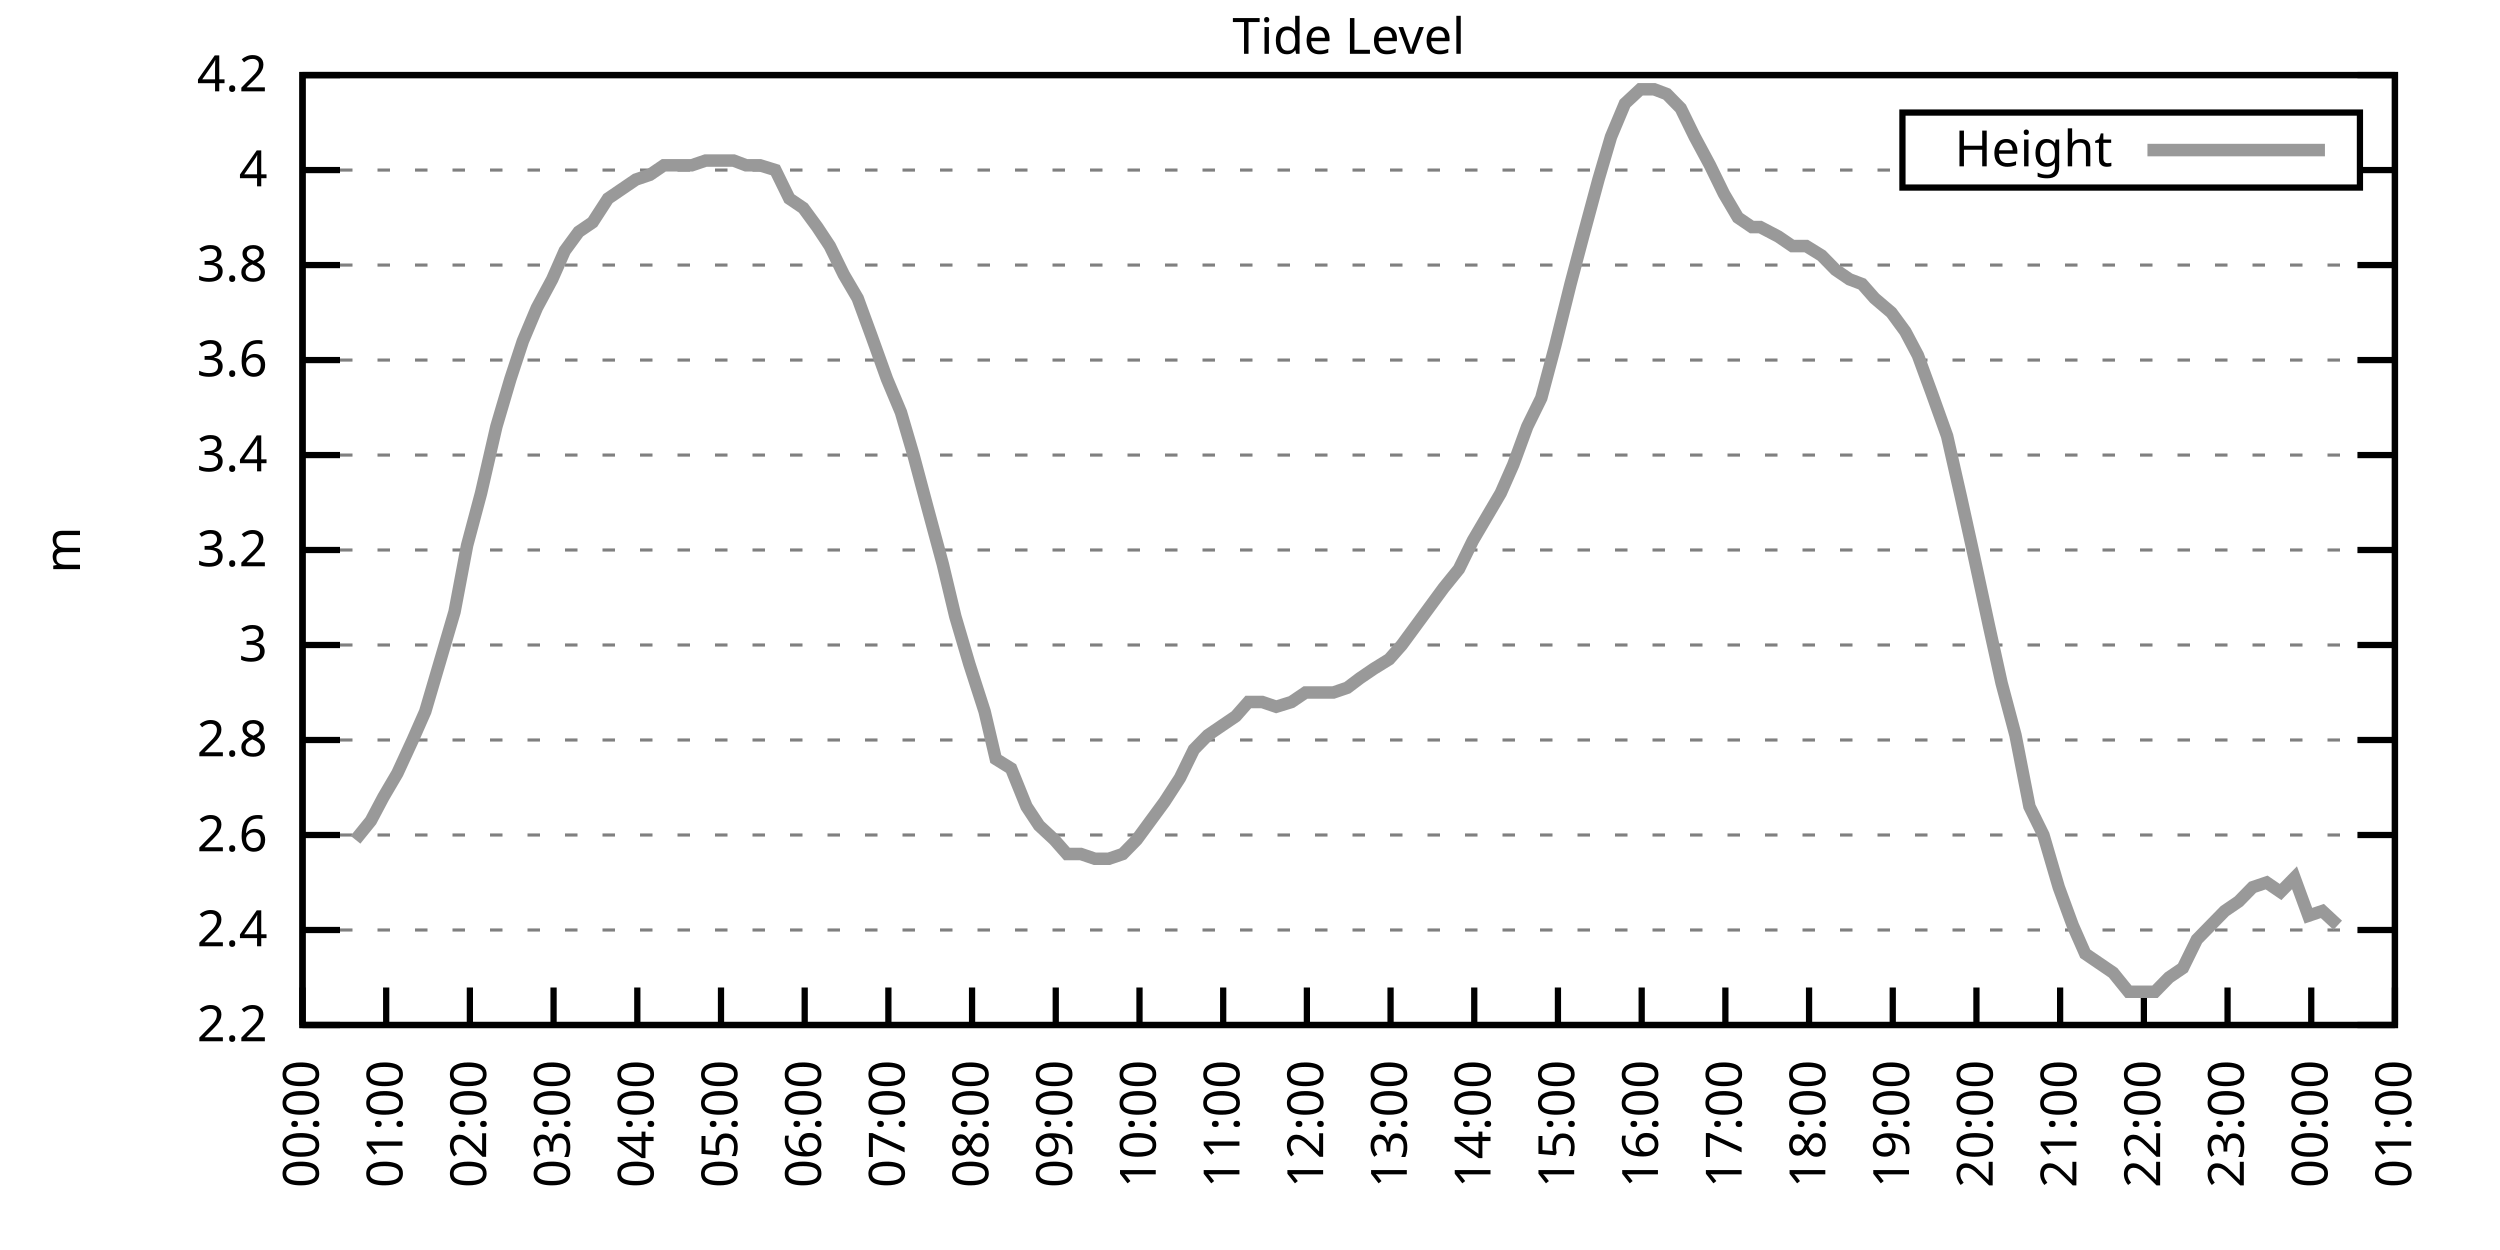
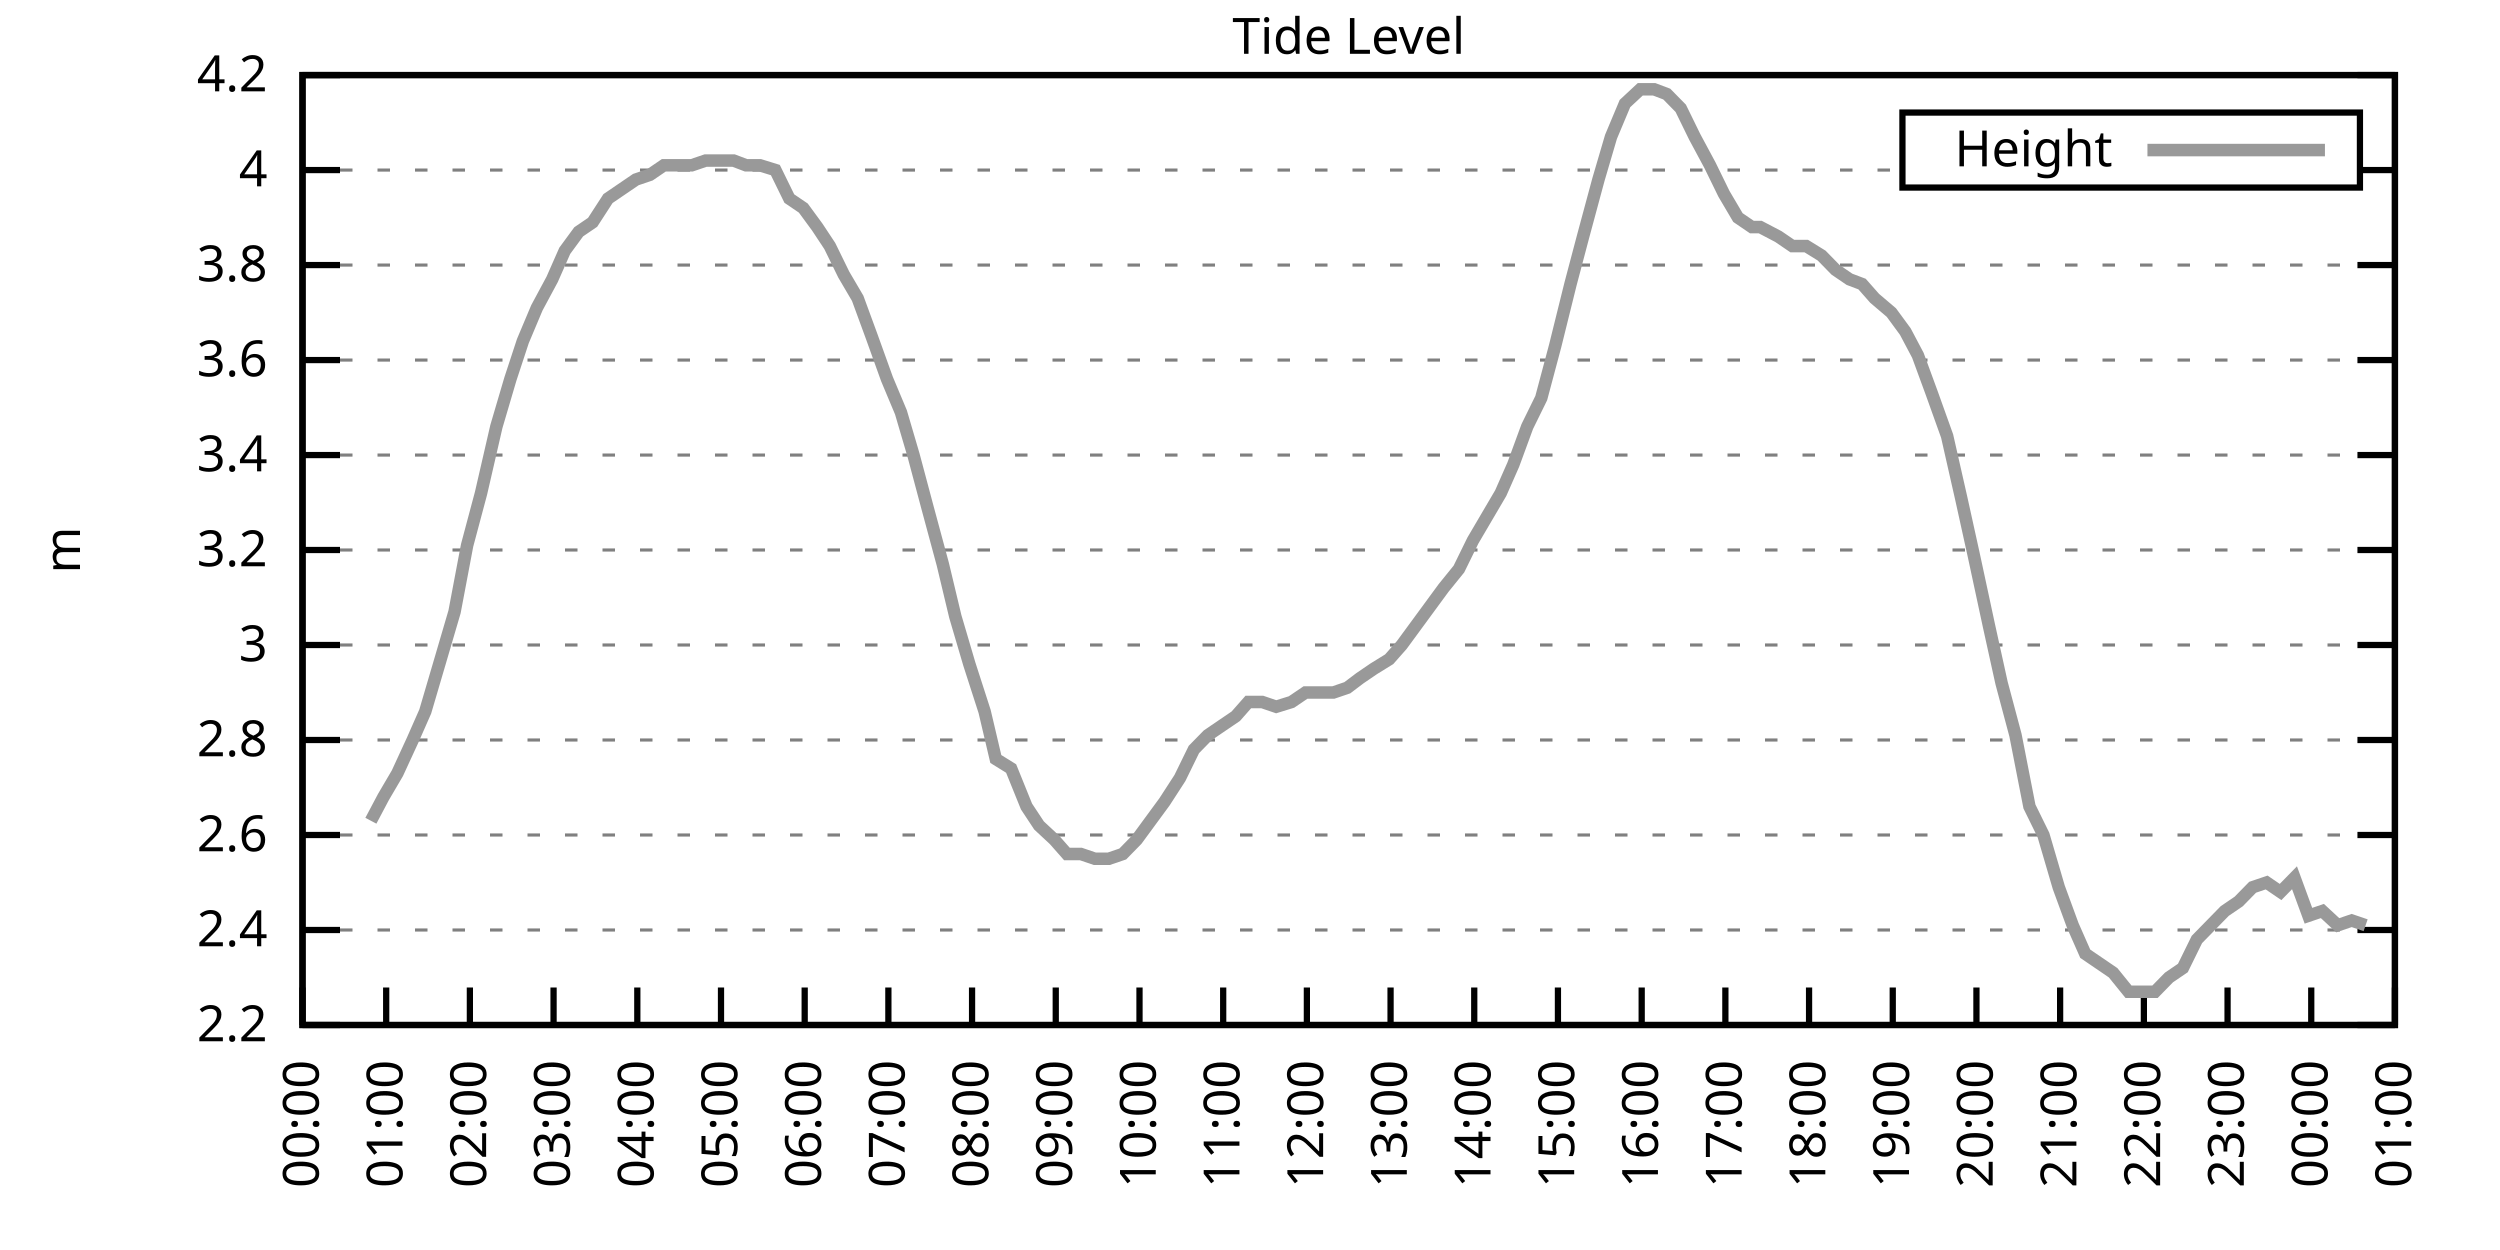
<svg xmlns="http://www.w3.org/2000/svg" xmlns:xlink="http://www.w3.org/1999/xlink" width="400" height="200" viewBox="0 0 400 200">
  <g id="gnuplot_canvas">
    <rect x="0" y="0" width="400" height="200" fill="none" />
    <defs>
      <circle id="gpDot" r="0.5" stroke-width="0.5" stroke="currentColor" />
      <path id="gpPt0" stroke-width="0.333" stroke="currentColor" d="M-1,0 h2 M0,-1 v2" />
      <path id="gpPt1" stroke-width="0.333" stroke="currentColor" d="M-1,-1 L1,1 M1,-1 L-1,1" />
      <path id="gpPt2" stroke-width="0.333" stroke="currentColor" d="M-1,0 L1,0 M0,-1 L0,1 M-1,-1 L1,1 M-1,1 L1,-1" />
      <rect id="gpPt3" stroke-width="0.333" stroke="currentColor" x="-1" y="-1" width="2" height="2" />
      <rect id="gpPt4" stroke-width="0.333" stroke="currentColor" fill="currentColor" x="-1" y="-1" width="2" height="2" />
      <circle id="gpPt5" stroke-width="0.333" stroke="currentColor" cx="0" cy="0" r="1" />
      <use xlink:href="#gpPt5" id="gpPt6" fill="currentColor" stroke="none" />
      <path id="gpPt7" stroke-width="0.333" stroke="currentColor" d="M0,-1.33 L-1.33,0.67 L1.33,0.67 z" />
      <use xlink:href="#gpPt7" id="gpPt8" fill="currentColor" stroke="none" />
      <use xlink:href="#gpPt7" id="gpPt9" stroke="currentColor" transform="rotate(180)" />
      <use xlink:href="#gpPt9" id="gpPt10" fill="currentColor" stroke="none" />
      <use xlink:href="#gpPt3" id="gpPt11" stroke="currentColor" transform="rotate(45)" />
      <use xlink:href="#gpPt11" id="gpPt12" fill="currentColor" stroke="none" />
      <path id="gpPt13" stroke-width="0.333" stroke="currentColor" d="M0,1.330 L1.265,0.411 L0.782,-1.067 L-0.782,-1.076 L-1.265,0.411 z" />
      <use xlink:href="#gpPt13" id="gpPt14" fill="currentColor" stroke="none" />
      <filter id="textbox" filterUnits="objectBoundingBox" x="0" y="0" height="1" width="1">
        <feFlood flood-color="white" flood-opacity="1" result="bgnd" />
        <feComposite in="SourceGraphic" in2="bgnd" operator="atop" />
      </filter>
      <filter id="greybox" filterUnits="objectBoundingBox" x="0" y="0" height="1" width="1">
        <feFlood flood-color="lightgrey" flood-opacity="1" result="grey" />
        <feComposite in="SourceGraphic" in2="grey" operator="atop" />
      </filter>
    </defs>
    <g fill="none" color="white" stroke="currentColor" stroke-width="1.00" stroke-linecap="butt" stroke-linejoin="miter">
</g>
    <g fill="none" color="black" stroke="currentColor" stroke-width="1.00" stroke-linecap="butt" stroke-linejoin="miter">
      <g stroke="none" shape-rendering="crispEdges">
        <polygon fill="rgb(255, 255, 255)" points="48.40,164.00 383.18,164.00 383.18,12.02 48.40,12.02 " />
      </g>
    </g>
    <g fill="none" color="black" stroke="currentColor" stroke-width="1.00" stroke-linecap="butt" stroke-linejoin="miter">
</g>
    <g fill="none" color="black" stroke="black" stroke-width="0.50" stroke-linecap="butt" stroke-linejoin="miter">
</g>
    <g fill="none" color="gray" stroke="currentColor" stroke-width="0.50" stroke-linecap="butt" stroke-linejoin="miter">
      <path stroke="gray" stroke-dasharray="2,4" class="gridline" d="M48.40,164.00 L383.19,164.00  " />
    </g>
    <g fill="none" color="gray" stroke="gray" stroke-width="1.00" stroke-linecap="butt" stroke-linejoin="miter">
</g>
    <g fill="none" color="black" stroke="currentColor" stroke-width="1.00" stroke-linecap="butt" stroke-linejoin="miter">
      <path stroke="black" d="M48.40,164.00 L54.40,164.00 M383.19,164.00 L377.19,164.00  " />
      <g transform="translate(42.80,166.60)" stroke="none" fill="black" font-family="Sans" font-size="8.00" text-anchor="end">
        <text>
          <tspan font-family="Sans"> 2.2</tspan>
        </text>
      </g>
    </g>
    <g fill="none" color="black" stroke="currentColor" stroke-width="1.00" stroke-linecap="butt" stroke-linejoin="miter">
</g>
    <g fill="none" color="black" stroke="black" stroke-width="0.50" stroke-linecap="butt" stroke-linejoin="miter">
</g>
    <g fill="none" color="gray" stroke="currentColor" stroke-width="0.50" stroke-linecap="butt" stroke-linejoin="miter">
      <path stroke="gray" stroke-dasharray="2,4" class="gridline" d="M48.40,148.80 L383.19,148.80  " />
    </g>
    <g fill="none" color="gray" stroke="gray" stroke-width="1.00" stroke-linecap="butt" stroke-linejoin="miter">
</g>
    <g fill="none" color="black" stroke="currentColor" stroke-width="1.00" stroke-linecap="butt" stroke-linejoin="miter">
      <path stroke="black" d="M48.40,148.80 L54.40,148.80 M383.19,148.80 L377.19,148.80  " />
      <g transform="translate(42.80,151.40)" stroke="none" fill="black" font-family="Sans" font-size="8.00" text-anchor="end">
        <text>
          <tspan font-family="Sans"> 2.4</tspan>
        </text>
      </g>
    </g>
    <g fill="none" color="black" stroke="currentColor" stroke-width="1.00" stroke-linecap="butt" stroke-linejoin="miter">
</g>
    <g fill="none" color="black" stroke="black" stroke-width="0.50" stroke-linecap="butt" stroke-linejoin="miter">
</g>
    <g fill="none" color="gray" stroke="currentColor" stroke-width="0.50" stroke-linecap="butt" stroke-linejoin="miter">
      <path stroke="gray" stroke-dasharray="2,4" class="gridline" d="M48.40,133.60 L383.19,133.60  " />
    </g>
    <g fill="none" color="gray" stroke="gray" stroke-width="1.00" stroke-linecap="butt" stroke-linejoin="miter">
</g>
    <g fill="none" color="black" stroke="currentColor" stroke-width="1.00" stroke-linecap="butt" stroke-linejoin="miter">
      <path stroke="black" d="M48.40,133.60 L54.40,133.60 M383.19,133.60 L377.19,133.60  " />
      <g transform="translate(42.80,136.20)" stroke="none" fill="black" font-family="Sans" font-size="8.00" text-anchor="end">
        <text>
          <tspan font-family="Sans"> 2.6</tspan>
        </text>
      </g>
    </g>
    <g fill="none" color="black" stroke="currentColor" stroke-width="1.00" stroke-linecap="butt" stroke-linejoin="miter">
</g>
    <g fill="none" color="black" stroke="black" stroke-width="0.50" stroke-linecap="butt" stroke-linejoin="miter">
</g>
    <g fill="none" color="gray" stroke="currentColor" stroke-width="0.50" stroke-linecap="butt" stroke-linejoin="miter">
      <path stroke="gray" stroke-dasharray="2,4" class="gridline" d="M48.40,118.40 L383.19,118.40  " />
    </g>
    <g fill="none" color="gray" stroke="gray" stroke-width="1.00" stroke-linecap="butt" stroke-linejoin="miter">
</g>
    <g fill="none" color="black" stroke="currentColor" stroke-width="1.00" stroke-linecap="butt" stroke-linejoin="miter">
      <path stroke="black" d="M48.40,118.40 L54.40,118.40 M383.19,118.40 L377.19,118.40  " />
      <g transform="translate(42.80,121.00)" stroke="none" fill="black" font-family="Sans" font-size="8.00" text-anchor="end">
        <text>
          <tspan font-family="Sans"> 2.8</tspan>
        </text>
      </g>
    </g>
    <g fill="none" color="black" stroke="currentColor" stroke-width="1.00" stroke-linecap="butt" stroke-linejoin="miter">
</g>
    <g fill="none" color="black" stroke="black" stroke-width="0.50" stroke-linecap="butt" stroke-linejoin="miter">
</g>
    <g fill="none" color="gray" stroke="currentColor" stroke-width="0.50" stroke-linecap="butt" stroke-linejoin="miter">
      <path stroke="gray" stroke-dasharray="2,4" class="gridline" d="M48.40,103.20 L383.19,103.20  " />
    </g>
    <g fill="none" color="gray" stroke="gray" stroke-width="1.00" stroke-linecap="butt" stroke-linejoin="miter">
</g>
    <g fill="none" color="black" stroke="currentColor" stroke-width="1.00" stroke-linecap="butt" stroke-linejoin="miter">
      <path stroke="black" d="M48.40,103.20 L54.40,103.20 M383.19,103.20 L377.19,103.20  " />
      <g transform="translate(42.80,105.80)" stroke="none" fill="black" font-family="Sans" font-size="8.00" text-anchor="end">
        <text>
          <tspan font-family="Sans"> 3</tspan>
        </text>
      </g>
    </g>
    <g fill="none" color="black" stroke="currentColor" stroke-width="1.00" stroke-linecap="butt" stroke-linejoin="miter">
</g>
    <g fill="none" color="black" stroke="black" stroke-width="0.50" stroke-linecap="butt" stroke-linejoin="miter">
</g>
    <g fill="none" color="gray" stroke="currentColor" stroke-width="0.50" stroke-linecap="butt" stroke-linejoin="miter">
      <path stroke="gray" stroke-dasharray="2,4" class="gridline" d="M48.40,88.00 L383.19,88.00  " />
    </g>
    <g fill="none" color="gray" stroke="gray" stroke-width="1.00" stroke-linecap="butt" stroke-linejoin="miter">
</g>
    <g fill="none" color="black" stroke="currentColor" stroke-width="1.00" stroke-linecap="butt" stroke-linejoin="miter">
      <path stroke="black" d="M48.40,88.00 L54.40,88.00 M383.19,88.00 L377.19,88.00  " />
      <g transform="translate(42.80,90.60)" stroke="none" fill="black" font-family="Sans" font-size="8.00" text-anchor="end">
        <text>
          <tspan font-family="Sans"> 3.2</tspan>
        </text>
      </g>
    </g>
    <g fill="none" color="black" stroke="currentColor" stroke-width="1.00" stroke-linecap="butt" stroke-linejoin="miter">
</g>
    <g fill="none" color="black" stroke="black" stroke-width="0.50" stroke-linecap="butt" stroke-linejoin="miter">
</g>
    <g fill="none" color="gray" stroke="currentColor" stroke-width="0.50" stroke-linecap="butt" stroke-linejoin="miter">
      <path stroke="gray" stroke-dasharray="2,4" class="gridline" d="M48.40,72.81 L383.19,72.81  " />
    </g>
    <g fill="none" color="gray" stroke="gray" stroke-width="1.00" stroke-linecap="butt" stroke-linejoin="miter">
</g>
    <g fill="none" color="black" stroke="currentColor" stroke-width="1.00" stroke-linecap="butt" stroke-linejoin="miter">
      <path stroke="black" d="M48.40,72.81 L54.40,72.81 M383.19,72.81 L377.19,72.81  " />
      <g transform="translate(42.80,75.41)" stroke="none" fill="black" font-family="Sans" font-size="8.00" text-anchor="end">
        <text>
          <tspan font-family="Sans"> 3.4</tspan>
        </text>
      </g>
    </g>
    <g fill="none" color="black" stroke="currentColor" stroke-width="1.00" stroke-linecap="butt" stroke-linejoin="miter">
</g>
    <g fill="none" color="black" stroke="black" stroke-width="0.50" stroke-linecap="butt" stroke-linejoin="miter">
</g>
    <g fill="none" color="gray" stroke="currentColor" stroke-width="0.50" stroke-linecap="butt" stroke-linejoin="miter">
      <path stroke="gray" stroke-dasharray="2,4" class="gridline" d="M48.40,57.61 L383.19,57.61  " />
    </g>
    <g fill="none" color="gray" stroke="gray" stroke-width="1.00" stroke-linecap="butt" stroke-linejoin="miter">
</g>
    <g fill="none" color="black" stroke="currentColor" stroke-width="1.00" stroke-linecap="butt" stroke-linejoin="miter">
      <path stroke="black" d="M48.40,57.61 L54.40,57.61 M383.19,57.61 L377.19,57.61  " />
      <g transform="translate(42.80,60.21)" stroke="none" fill="black" font-family="Sans" font-size="8.00" text-anchor="end">
        <text>
          <tspan font-family="Sans"> 3.6</tspan>
        </text>
      </g>
    </g>
    <g fill="none" color="black" stroke="currentColor" stroke-width="1.00" stroke-linecap="butt" stroke-linejoin="miter">
</g>
    <g fill="none" color="black" stroke="black" stroke-width="0.50" stroke-linecap="butt" stroke-linejoin="miter">
</g>
    <g fill="none" color="gray" stroke="currentColor" stroke-width="0.50" stroke-linecap="butt" stroke-linejoin="miter">
      <path stroke="gray" stroke-dasharray="2,4" class="gridline" d="M48.40,42.41 L383.19,42.41  " />
    </g>
    <g fill="none" color="gray" stroke="gray" stroke-width="1.00" stroke-linecap="butt" stroke-linejoin="miter">
</g>
    <g fill="none" color="black" stroke="currentColor" stroke-width="1.00" stroke-linecap="butt" stroke-linejoin="miter">
      <path stroke="black" d="M48.40,42.41 L54.40,42.41 M383.19,42.41 L377.19,42.41  " />
      <g transform="translate(42.80,45.01)" stroke="none" fill="black" font-family="Sans" font-size="8.00" text-anchor="end">
        <text>
          <tspan font-family="Sans"> 3.8</tspan>
        </text>
      </g>
    </g>
    <g fill="none" color="black" stroke="currentColor" stroke-width="1.00" stroke-linecap="butt" stroke-linejoin="miter">
</g>
    <g fill="none" color="black" stroke="black" stroke-width="0.50" stroke-linecap="butt" stroke-linejoin="miter">
</g>
    <g fill="none" color="gray" stroke="currentColor" stroke-width="0.50" stroke-linecap="butt" stroke-linejoin="miter">
      <path stroke="gray" stroke-dasharray="2,4" class="gridline" d="M48.40,27.21 L304.39,27.21 M377.59,27.21 L383.19,27.21  " />
    </g>
    <g fill="none" color="gray" stroke="gray" stroke-width="1.00" stroke-linecap="butt" stroke-linejoin="miter">
</g>
    <g fill="none" color="black" stroke="currentColor" stroke-width="1.00" stroke-linecap="butt" stroke-linejoin="miter">
      <path stroke="black" d="M48.40,27.21 L54.40,27.21 M383.19,27.21 L377.19,27.21  " />
      <g transform="translate(42.80,29.81)" stroke="none" fill="black" font-family="Sans" font-size="8.00" text-anchor="end">
        <text>
          <tspan font-family="Sans"> 4</tspan>
        </text>
      </g>
    </g>
    <g fill="none" color="black" stroke="currentColor" stroke-width="1.00" stroke-linecap="butt" stroke-linejoin="miter">
</g>
    <g fill="none" color="black" stroke="black" stroke-width="0.50" stroke-linecap="butt" stroke-linejoin="miter">
</g>
    <g fill="none" color="gray" stroke="currentColor" stroke-width="0.50" stroke-linecap="butt" stroke-linejoin="miter">
      <path stroke="gray" stroke-dasharray="2,4" class="gridline" d="M48.40,12.01 L383.19,12.01  " />
    </g>
    <g fill="none" color="gray" stroke="gray" stroke-width="1.00" stroke-linecap="butt" stroke-linejoin="miter">
</g>
    <g fill="none" color="black" stroke="currentColor" stroke-width="1.00" stroke-linecap="butt" stroke-linejoin="miter">
      <path stroke="black" d="M48.40,12.01 L54.40,12.01 M383.19,12.01 L377.19,12.01  " />
      <g transform="translate(42.80,14.61)" stroke="none" fill="black" font-family="Sans" font-size="8.00" text-anchor="end">
        <text>
          <tspan font-family="Sans"> 4.2</tspan>
        </text>
      </g>
    </g>
    <g fill="none" color="black" stroke="currentColor" stroke-width="1.00" stroke-linecap="butt" stroke-linejoin="miter">
      <path stroke="black" d="M48.40,164.00 L48.40,158.00  " />
      <g transform="translate(51.00,169.60) rotate(270.00)" stroke="none" fill="black" font-family="Sans" font-size="8.00" text-anchor="end">
        <text>
          <tspan font-family="Sans">00:00</tspan>
        </text>
      </g>
    </g>
    <g fill="none" color="black" stroke="currentColor" stroke-width="1.00" stroke-linecap="butt" stroke-linejoin="miter">
      <path stroke="black" d="M61.79,164.00 L61.79,158.00  " />
      <g transform="translate(64.39,169.60) rotate(270.00)" stroke="none" fill="black" font-family="Sans" font-size="8.00" text-anchor="end">
        <text>
          <tspan font-family="Sans">01:00</tspan>
        </text>
      </g>
    </g>
    <g fill="none" color="black" stroke="currentColor" stroke-width="1.00" stroke-linecap="butt" stroke-linejoin="miter">
      <path stroke="black" d="M75.18,164.00 L75.18,158.00  " />
      <g transform="translate(77.78,169.60) rotate(270.00)" stroke="none" fill="black" font-family="Sans" font-size="8.00" text-anchor="end">
        <text>
          <tspan font-family="Sans">02:00</tspan>
        </text>
      </g>
    </g>
    <g fill="none" color="black" stroke="currentColor" stroke-width="1.00" stroke-linecap="butt" stroke-linejoin="miter">
      <path stroke="black" d="M88.57,164.00 L88.57,158.00  " />
      <g transform="translate(91.17,169.60) rotate(270.00)" stroke="none" fill="black" font-family="Sans" font-size="8.00" text-anchor="end">
        <text>
          <tspan font-family="Sans">03:00</tspan>
        </text>
      </g>
    </g>
    <g fill="none" color="black" stroke="currentColor" stroke-width="1.00" stroke-linecap="butt" stroke-linejoin="miter">
      <path stroke="black" d="M101.97,164.00 L101.97,158.00  " />
      <g transform="translate(104.57,169.60) rotate(270.00)" stroke="none" fill="black" font-family="Sans" font-size="8.00" text-anchor="end">
        <text>
          <tspan font-family="Sans">04:00</tspan>
        </text>
      </g>
    </g>
    <g fill="none" color="black" stroke="currentColor" stroke-width="1.00" stroke-linecap="butt" stroke-linejoin="miter">
      <path stroke="black" d="M115.36,164.00 L115.36,158.00  " />
      <g transform="translate(117.96,169.60) rotate(270.00)" stroke="none" fill="black" font-family="Sans" font-size="8.00" text-anchor="end">
        <text>
          <tspan font-family="Sans">05:00</tspan>
        </text>
      </g>
    </g>
    <g fill="none" color="black" stroke="currentColor" stroke-width="1.00" stroke-linecap="butt" stroke-linejoin="miter">
      <path stroke="black" d="M128.75,164.00 L128.75,158.00  " />
      <g transform="translate(131.35,169.60) rotate(270.00)" stroke="none" fill="black" font-family="Sans" font-size="8.00" text-anchor="end">
        <text>
          <tspan font-family="Sans">06:00</tspan>
        </text>
      </g>
    </g>
    <g fill="none" color="black" stroke="currentColor" stroke-width="1.00" stroke-linecap="butt" stroke-linejoin="miter">
      <path stroke="black" d="M142.14,164.00 L142.14,158.00  " />
      <g transform="translate(144.74,169.60) rotate(270.00)" stroke="none" fill="black" font-family="Sans" font-size="8.00" text-anchor="end">
        <text>
          <tspan font-family="Sans">07:00</tspan>
        </text>
      </g>
    </g>
    <g fill="none" color="black" stroke="currentColor" stroke-width="1.00" stroke-linecap="butt" stroke-linejoin="miter">
      <path stroke="black" d="M155.53,164.00 L155.53,158.00  " />
      <g transform="translate(158.13,169.60) rotate(270.00)" stroke="none" fill="black" font-family="Sans" font-size="8.00" text-anchor="end">
        <text>
          <tspan font-family="Sans">08:00</tspan>
        </text>
      </g>
    </g>
    <g fill="none" color="black" stroke="currentColor" stroke-width="1.00" stroke-linecap="butt" stroke-linejoin="miter">
      <path stroke="black" d="M168.92,164.00 L168.92,158.00  " />
      <g transform="translate(171.52,169.60) rotate(270.00)" stroke="none" fill="black" font-family="Sans" font-size="8.00" text-anchor="end">
        <text>
          <tspan font-family="Sans">09:00</tspan>
        </text>
      </g>
    </g>
    <g fill="none" color="black" stroke="currentColor" stroke-width="1.00" stroke-linecap="butt" stroke-linejoin="miter">
      <path stroke="black" d="M182.32,164.00 L182.32,158.00  " />
      <g transform="translate(184.92,169.60) rotate(270.00)" stroke="none" fill="black" font-family="Sans" font-size="8.00" text-anchor="end">
        <text>
          <tspan font-family="Sans">10:00</tspan>
        </text>
      </g>
    </g>
    <g fill="none" color="black" stroke="currentColor" stroke-width="1.00" stroke-linecap="butt" stroke-linejoin="miter">
      <path stroke="black" d="M195.71,164.00 L195.71,158.00  " />
      <g transform="translate(198.31,169.60) rotate(270.00)" stroke="none" fill="black" font-family="Sans" font-size="8.00" text-anchor="end">
        <text>
          <tspan font-family="Sans">11:00</tspan>
        </text>
      </g>
    </g>
    <g fill="none" color="black" stroke="currentColor" stroke-width="1.00" stroke-linecap="butt" stroke-linejoin="miter">
      <path stroke="black" d="M209.10,164.00 L209.10,158.00  " />
      <g transform="translate(211.70,169.60) rotate(270.00)" stroke="none" fill="black" font-family="Sans" font-size="8.00" text-anchor="end">
        <text>
          <tspan font-family="Sans">12:00</tspan>
        </text>
      </g>
    </g>
    <g fill="none" color="black" stroke="currentColor" stroke-width="1.00" stroke-linecap="butt" stroke-linejoin="miter">
      <path stroke="black" d="M222.49,164.00 L222.49,158.00  " />
      <g transform="translate(225.09,169.60) rotate(270.00)" stroke="none" fill="black" font-family="Sans" font-size="8.00" text-anchor="end">
        <text>
          <tspan font-family="Sans">13:00</tspan>
        </text>
      </g>
    </g>
    <g fill="none" color="black" stroke="currentColor" stroke-width="1.00" stroke-linecap="butt" stroke-linejoin="miter">
      <path stroke="black" d="M235.88,164.00 L235.88,158.00  " />
      <g transform="translate(238.48,169.60) rotate(270.00)" stroke="none" fill="black" font-family="Sans" font-size="8.00" text-anchor="end">
        <text>
          <tspan font-family="Sans">14:00</tspan>
        </text>
      </g>
    </g>
    <g fill="none" color="black" stroke="currentColor" stroke-width="1.00" stroke-linecap="butt" stroke-linejoin="miter">
      <path stroke="black" d="M249.27,164.00 L249.27,158.00  " />
      <g transform="translate(251.87,169.60) rotate(270.00)" stroke="none" fill="black" font-family="Sans" font-size="8.00" text-anchor="end">
        <text>
          <tspan font-family="Sans">15:00</tspan>
        </text>
      </g>
    </g>
    <g fill="none" color="black" stroke="currentColor" stroke-width="1.00" stroke-linecap="butt" stroke-linejoin="miter">
      <path stroke="black" d="M262.67,164.00 L262.67,158.00  " />
      <g transform="translate(265.27,169.60) rotate(270.00)" stroke="none" fill="black" font-family="Sans" font-size="8.00" text-anchor="end">
        <text>
          <tspan font-family="Sans">16:00</tspan>
        </text>
      </g>
    </g>
    <g fill="none" color="black" stroke="currentColor" stroke-width="1.00" stroke-linecap="butt" stroke-linejoin="miter">
      <path stroke="black" d="M276.06,164.00 L276.06,158.00  " />
      <g transform="translate(278.66,169.60) rotate(270.00)" stroke="none" fill="black" font-family="Sans" font-size="8.00" text-anchor="end">
        <text>
          <tspan font-family="Sans">17:00</tspan>
        </text>
      </g>
    </g>
    <g fill="none" color="black" stroke="currentColor" stroke-width="1.00" stroke-linecap="butt" stroke-linejoin="miter">
      <path stroke="black" d="M289.45,164.00 L289.45,158.00  " />
      <g transform="translate(292.05,169.60) rotate(270.00)" stroke="none" fill="black" font-family="Sans" font-size="8.00" text-anchor="end">
        <text>
          <tspan font-family="Sans">18:00</tspan>
        </text>
      </g>
    </g>
    <g fill="none" color="black" stroke="currentColor" stroke-width="1.00" stroke-linecap="butt" stroke-linejoin="miter">
      <path stroke="black" d="M302.84,164.00 L302.84,158.00  " />
      <g transform="translate(305.44,169.60) rotate(270.00)" stroke="none" fill="black" font-family="Sans" font-size="8.00" text-anchor="end">
        <text>
          <tspan font-family="Sans">19:00</tspan>
        </text>
      </g>
    </g>
    <g fill="none" color="black" stroke="currentColor" stroke-width="1.00" stroke-linecap="butt" stroke-linejoin="miter">
      <path stroke="black" d="M316.23,164.00 L316.23,158.00  " />
      <g transform="translate(318.83,169.60) rotate(270.00)" stroke="none" fill="black" font-family="Sans" font-size="8.00" text-anchor="end">
        <text>
          <tspan font-family="Sans">20:00</tspan>
        </text>
      </g>
    </g>
    <g fill="none" color="black" stroke="currentColor" stroke-width="1.00" stroke-linecap="butt" stroke-linejoin="miter">
      <path stroke="black" d="M329.62,164.00 L329.62,158.00  " />
      <g transform="translate(332.22,169.60) rotate(270.00)" stroke="none" fill="black" font-family="Sans" font-size="8.00" text-anchor="end">
        <text>
          <tspan font-family="Sans">21:00</tspan>
        </text>
      </g>
    </g>
    <g fill="none" color="black" stroke="currentColor" stroke-width="1.00" stroke-linecap="butt" stroke-linejoin="miter">
      <path stroke="black" d="M343.02,164.00 L343.02,158.00  " />
      <g transform="translate(345.62,169.60) rotate(270.00)" stroke="none" fill="black" font-family="Sans" font-size="8.00" text-anchor="end">
        <text>
          <tspan font-family="Sans">22:00</tspan>
        </text>
      </g>
    </g>
    <g fill="none" color="black" stroke="currentColor" stroke-width="1.00" stroke-linecap="butt" stroke-linejoin="miter">
      <path stroke="black" d="M356.41,164.00 L356.41,158.00  " />
      <g transform="translate(359.01,169.60) rotate(270.00)" stroke="none" fill="black" font-family="Sans" font-size="8.00" text-anchor="end">
        <text>
          <tspan font-family="Sans">23:00</tspan>
        </text>
      </g>
    </g>
    <g fill="none" color="black" stroke="currentColor" stroke-width="1.00" stroke-linecap="butt" stroke-linejoin="miter">
      <path stroke="black" d="M369.80,164.00 L369.80,158.00  " />
      <g transform="translate(372.40,169.60) rotate(270.00)" stroke="none" fill="black" font-family="Sans" font-size="8.00" text-anchor="end">
        <text>
          <tspan font-family="Sans">00:00</tspan>
        </text>
      </g>
    </g>
    <g fill="none" color="black" stroke="currentColor" stroke-width="1.00" stroke-linecap="butt" stroke-linejoin="miter">
      <path stroke="black" d="M383.19,164.00 L383.19,158.00  " />
      <g transform="translate(385.79,169.60) rotate(270.00)" stroke="none" fill="black" font-family="Sans" font-size="8.00" text-anchor="end">
        <text>
          <tspan font-family="Sans">01:00</tspan>
        </text>
      </g>
    </g>
    <g fill="none" color="black" stroke="currentColor" stroke-width="1.00" stroke-linecap="butt" stroke-linejoin="miter">
</g>
    <g fill="none" color="black" stroke="currentColor" stroke-width="1.00" stroke-linecap="butt" stroke-linejoin="miter">
      <path stroke="black" d="M48.40,12.01 L48.40,164.00 L383.19,164.00 L383.19,12.01 L48.40,12.01 Z  " />
    </g>
    <g fill="none" color="black" stroke="currentColor" stroke-width="1.00" stroke-linecap="butt" stroke-linejoin="miter">
</g>
    <g fill="none" color="black" stroke="currentColor" stroke-width="1.00" stroke-linecap="butt" stroke-linejoin="miter">
      <path stroke="black" d="M304.39,30.01 L304.39,18.01 L377.59,18.01 L377.59,30.01 L304.39,30.01 Z  " />
    </g>
    <g id="Tide_level_plot_1">
      <g fill="none" color="white" stroke="black" stroke-width="2.00" stroke-linecap="butt" stroke-linejoin="miter">
</g>
      <g fill="none" color="black" stroke="currentColor" stroke-width="2.00" stroke-linecap="butt" stroke-linejoin="miter">
        <g transform="translate(337.99,26.61)" stroke="none" fill="black" font-family="Sans" font-size="8.00" text-anchor="end">
          <text>
            <tspan font-family="Sans">Height</tspan>
          </text>
        </g>
      </g>
      <g fill="none" color="black" stroke="currentColor" stroke-width="2.00" stroke-linecap="butt" stroke-linejoin="miter">
-         <path stroke="rgb(153, 153, 153)" d="M343.59,24.01 L371.99,24.01 M56.88,134.36 L59.34,131.32 L61.35,127.52 L63.58,123.72 L66.03,118.40 L68.04,113.84   L70.50,105.48 L72.73,97.88 L74.74,87.25 L76.97,78.89 L79.42,68.25 L81.66,60.65 L83.66,54.57 L85.90,49.25   L88.35,44.69 L90.36,40.13 L92.59,37.09 L94.82,35.57 L97.28,31.77 L99.51,30.25 L101.74,28.73 L103.98,27.97   L106.21,26.45 L108.44,26.45 L110.67,26.45 L112.90,25.69 L115.13,25.69 L117.37,25.69 L119.38,26.45 L121.61,26.45   L124.06,27.21 L126.29,31.77 L128.53,33.29 L130.76,36.33 L132.77,39.37 L135.00,43.93 L137.23,47.73 L139.46,53.81   L141.92,60.65 L144.15,65.97 L146.16,72.81 L148.39,81.17 L150.85,90.28 L152.85,98.64 L155.09,106.24 L157.54,113.84   L159.33,121.44 L161.78,122.96 L164.24,129.04 L166.25,132.08 L168.70,134.36 L170.71,136.64 L172.94,136.64 L175.17,137.40   L177.41,137.40 L179.64,136.64 L181.87,134.36 L184.10,131.32 L186.33,128.28 L188.79,124.48 L191.02,119.92 L193.25,117.64   L195.48,116.12 L197.72,114.60 L199.73,112.32 L201.96,112.32 L204.19,113.08 L206.64,112.32 L208.88,110.80 L211.11,110.80   L213.34,110.80 L215.57,110.04 L217.58,108.52 L219.81,107.00 L222.27,105.48 L224.28,103.20 L226.51,100.16 L228.74,97.12   L230.97,94.08 L233.43,91.04 L235.66,86.49 L237.89,82.69 L240.12,78.89 L242.13,74.33 L244.36,68.25 L246.60,63.69   L248.83,55.33 L251.28,45.45 L253.29,37.85 L255.75,28.73 L257.76,21.89 L259.99,16.57 L262.44,14.29 L264.67,14.29   L266.68,15.05 L268.92,17.33 L271.15,21.89 L273.60,26.45 L275.83,31.01 L278.07,34.81 L280.30,36.33 L281.64,36.33   L284.54,37.85 L286.77,39.37 L289.00,39.37 L291.46,40.89 L293.69,43.17 L295.92,44.69 L297.93,45.45 L299.94,47.73   L302.62,50.01 L304.85,53.05 L306.86,56.85 L309.09,62.93 L311.54,69.77 L313.78,79.65 L315.79,88.76 L318.24,100.16   L320.25,109.28 L322.48,117.64 L324.71,129.04 L326.95,133.60 L329.40,141.96 L331.63,148.04 L333.64,152.60 L335.87,154.12   L338.10,155.64 L340.56,158.68 L342.57,158.68 L344.80,158.68 L347.03,156.40 L349.26,154.88 L351.50,150.32 L353.73,148.04   L355.96,145.76 L358.19,144.24 L360.42,141.96 L362.66,141.20 L364.89,142.72 L367.12,140.44 L369.35,146.52 L371.58,145.76   L374.04,148.04  " />
+         <path stroke="rgb(153, 153, 153)" d="M343.59,24.01 L371.99,24.01 M59.34,131.32 L61.35,127.52 L63.58,123.72 L66.03,118.40 L68.04,113.84 L70.50,105.48   L72.73,97.88 L74.74,87.25 L76.97,78.89 L79.42,68.25 L81.66,60.65 L83.66,54.57 L85.90,49.25 L88.35,44.69   L90.36,40.13 L92.59,37.09 L94.82,35.57 L97.28,31.77 L99.51,30.25 L101.74,28.73 L103.98,27.97 L106.21,26.45   L108.44,26.45 L110.67,26.45 L112.90,25.69 L115.13,25.69 L117.37,25.69 L119.38,26.45 L121.61,26.45 L124.06,27.21   L126.29,31.77 L128.53,33.29 L130.76,36.33 L132.77,39.37 L135.00,43.93 L137.23,47.73 L139.46,53.81 L141.92,60.65   L144.15,65.97 L146.16,72.81 L148.39,81.17 L150.85,90.28 L152.85,98.64 L155.09,106.24 L157.54,113.84 L159.33,121.44   L161.78,122.96 L164.24,129.04 L166.25,132.08 L168.70,134.36 L170.71,136.64 L172.94,136.64 L175.17,137.40 L177.41,137.40   L179.64,136.64 L181.87,134.36 L184.10,131.32 L186.33,128.28 L188.79,124.48 L191.02,119.92 L193.25,117.64 L195.48,116.12   L197.72,114.60 L199.73,112.32 L201.96,112.32 L204.19,113.08 L206.64,112.32 L208.88,110.80 L211.11,110.80 L213.34,110.80   L215.57,110.04 L217.58,108.52 L219.81,107.00 L222.27,105.48 L224.28,103.20 L226.51,100.16 L228.74,97.12 L230.97,94.08   L233.43,91.04 L235.66,86.49 L237.89,82.69 L240.12,78.89 L242.13,74.33 L244.36,68.25 L246.60,63.69 L248.83,55.33   L251.28,45.45 L253.29,37.85 L255.75,28.73 L257.76,21.89 L259.99,16.57 L262.44,14.29 L264.67,14.29 L266.68,15.05   L268.92,17.33 L271.15,21.89 L273.60,26.45 L275.83,31.01 L278.07,34.81 L280.30,36.33 L281.64,36.33 L284.54,37.85   L286.77,39.37 L289.00,39.37 L291.46,40.89 L293.69,43.17 L295.92,44.69 L297.93,45.45 L299.94,47.73 L302.62,50.01   L304.85,53.05 L306.86,56.85 L309.09,62.93 L311.54,69.77 L313.78,79.65 L315.79,88.76 L318.24,100.16 L320.25,109.28   L322.48,117.64 L324.71,129.04 L326.95,133.60 L329.40,141.96 L331.63,148.04 L333.64,152.60 L335.87,154.12 L338.10,155.64   L340.56,158.68 L342.57,158.68 L344.80,158.68 L347.03,156.40 L349.26,154.88 L351.50,150.32 L353.73,148.04 L355.96,145.76   L358.19,144.24 L360.42,141.96 L362.66,141.20 L364.89,142.72 L367.12,140.44 L369.35,146.52 L371.58,145.76 L374.04,148.04   L376.27,147.28 L378.50,148.04  " />
      </g>
    </g>
    <g fill="none" color="black" stroke="currentColor" stroke-width="2.00" stroke-linecap="butt" stroke-linejoin="miter">
</g>
    <g fill="none" color="black" stroke="black" stroke-width="1.00" stroke-linecap="butt" stroke-linejoin="miter">
</g>
    <g fill="none" color="black" stroke="currentColor" stroke-width="1.00" stroke-linecap="butt" stroke-linejoin="miter">
      <path stroke="black" d="M48.40,12.01 L48.40,164.00 L383.19,164.00 L383.19,12.01 L48.40,12.01 Z  " />
      <g transform="translate(12.80,88.01) rotate(270.00)" stroke="none" fill="black" font-family="Sans" font-size="8.00" text-anchor="middle">
        <text>
          <tspan font-family="Sans">m</tspan>
        </text>
      </g>
    </g>
    <g fill="none" color="black" stroke="currentColor" stroke-width="1.00" stroke-linecap="butt" stroke-linejoin="miter">
</g>
    <g fill="none" color="black" stroke="currentColor" stroke-width="1.00" stroke-linecap="butt" stroke-linejoin="miter">
      <g transform="translate(215.79,8.61)" stroke="none" fill="black" font-family="Sans" font-size="8.00" text-anchor="middle">
        <text>
          <tspan font-family="Sans">Tide Level</tspan>
        </text>
      </g>
    </g>
    <g fill="none" color="black" stroke="currentColor" stroke-width="1.00" stroke-linecap="butt" stroke-linejoin="miter">
</g>
  </g>
</svg>
